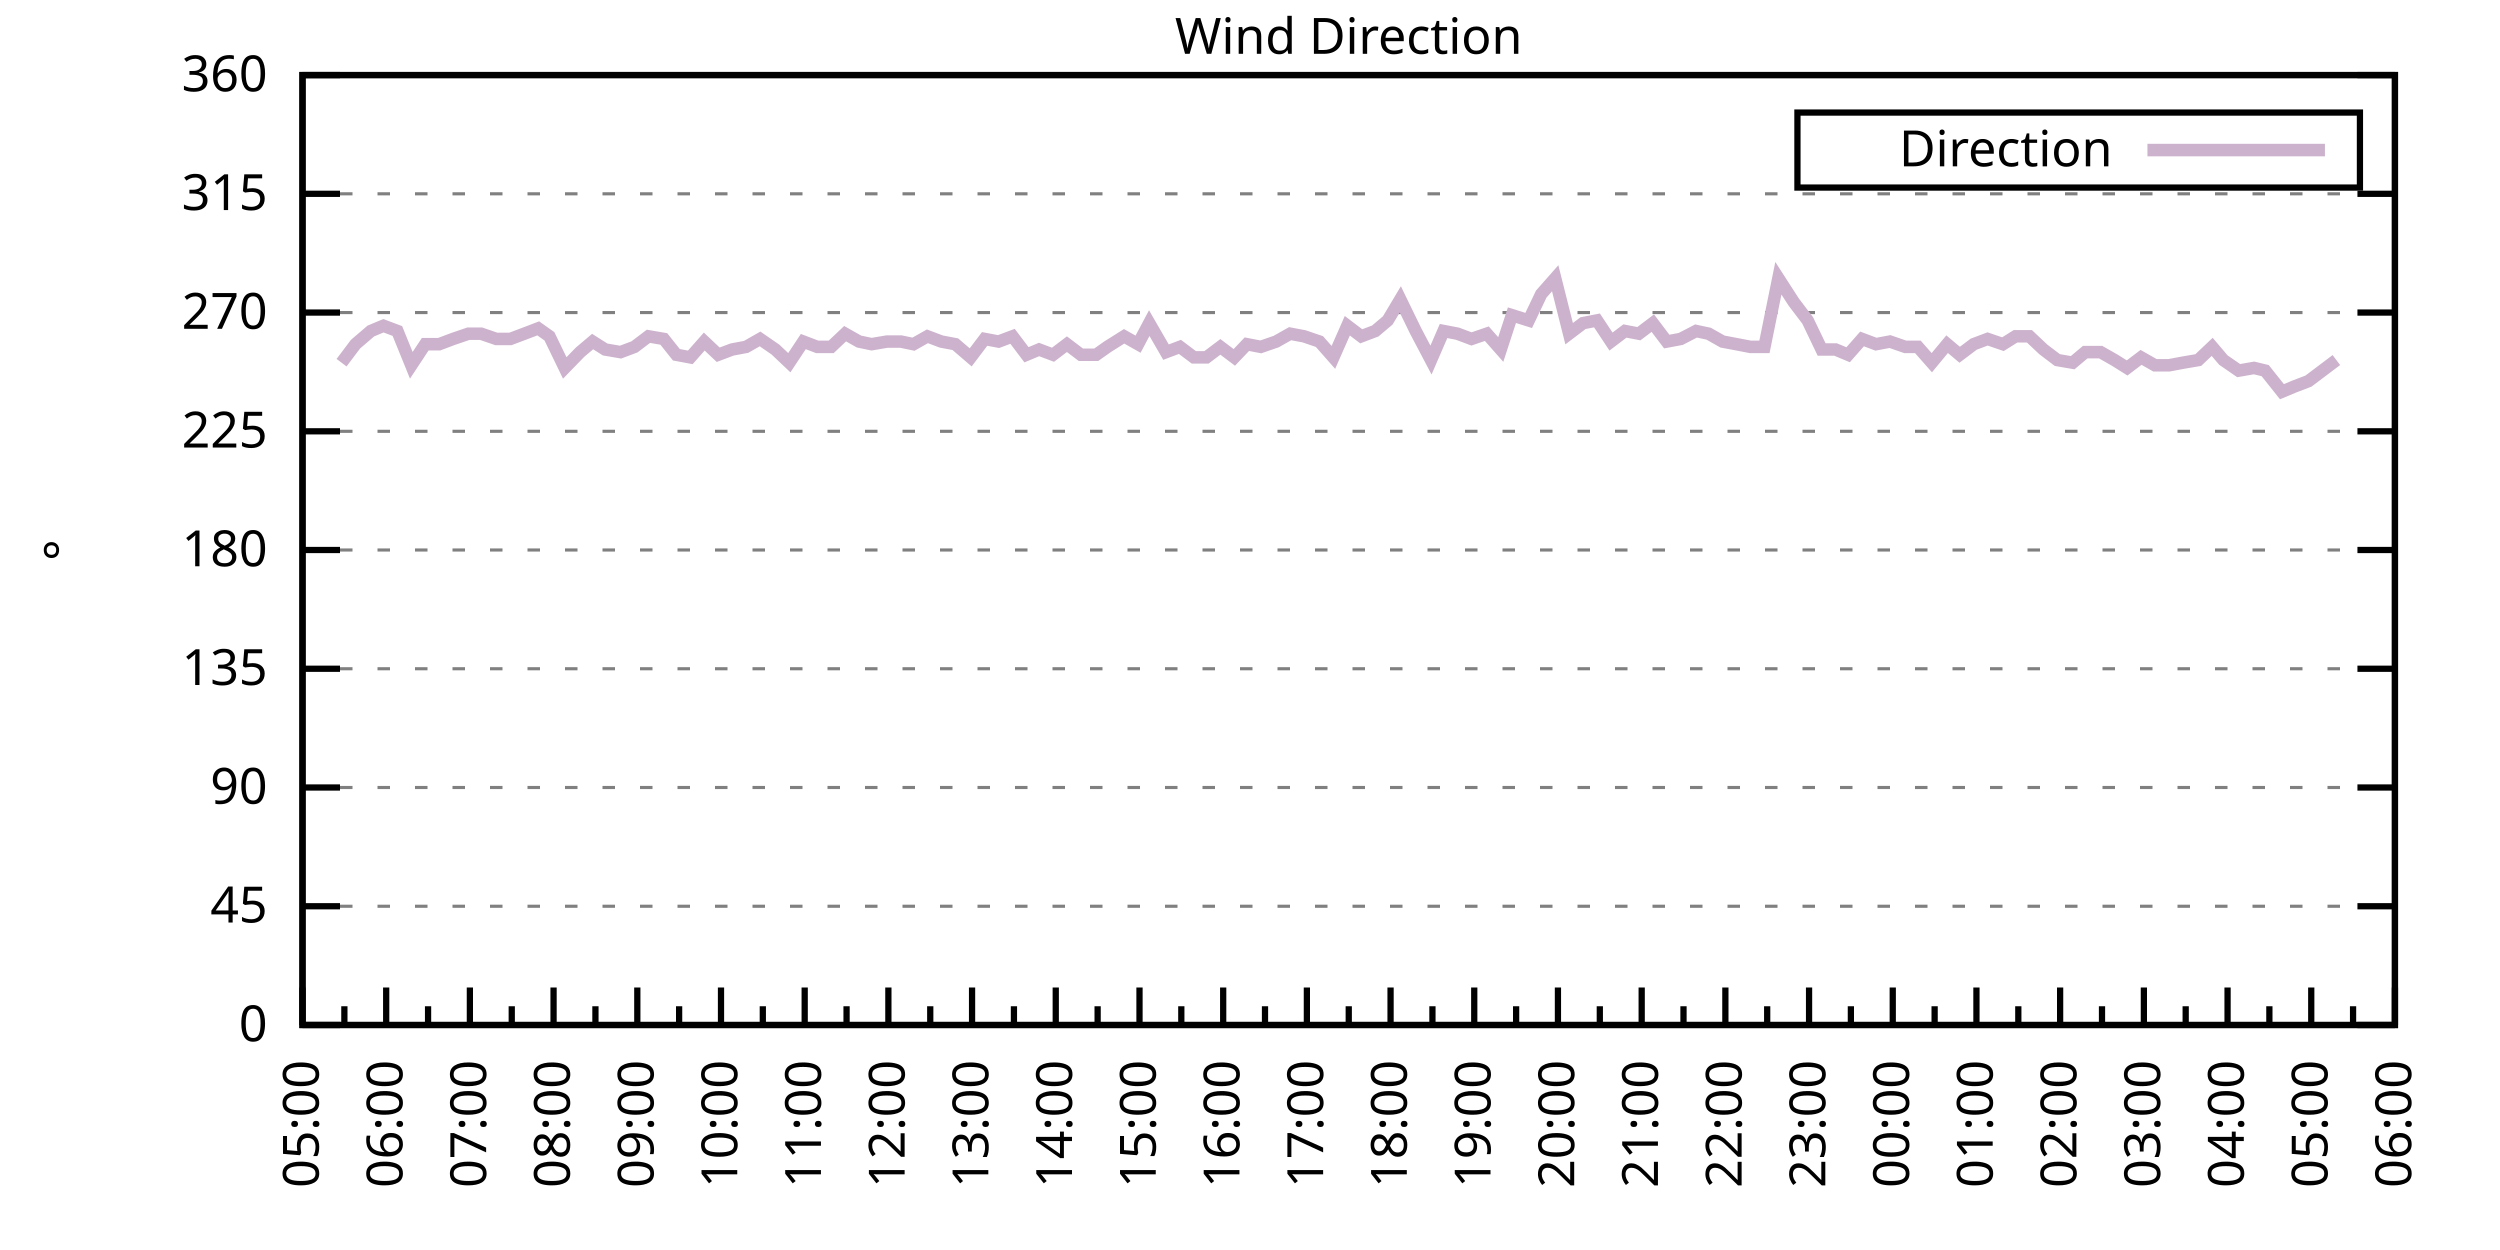
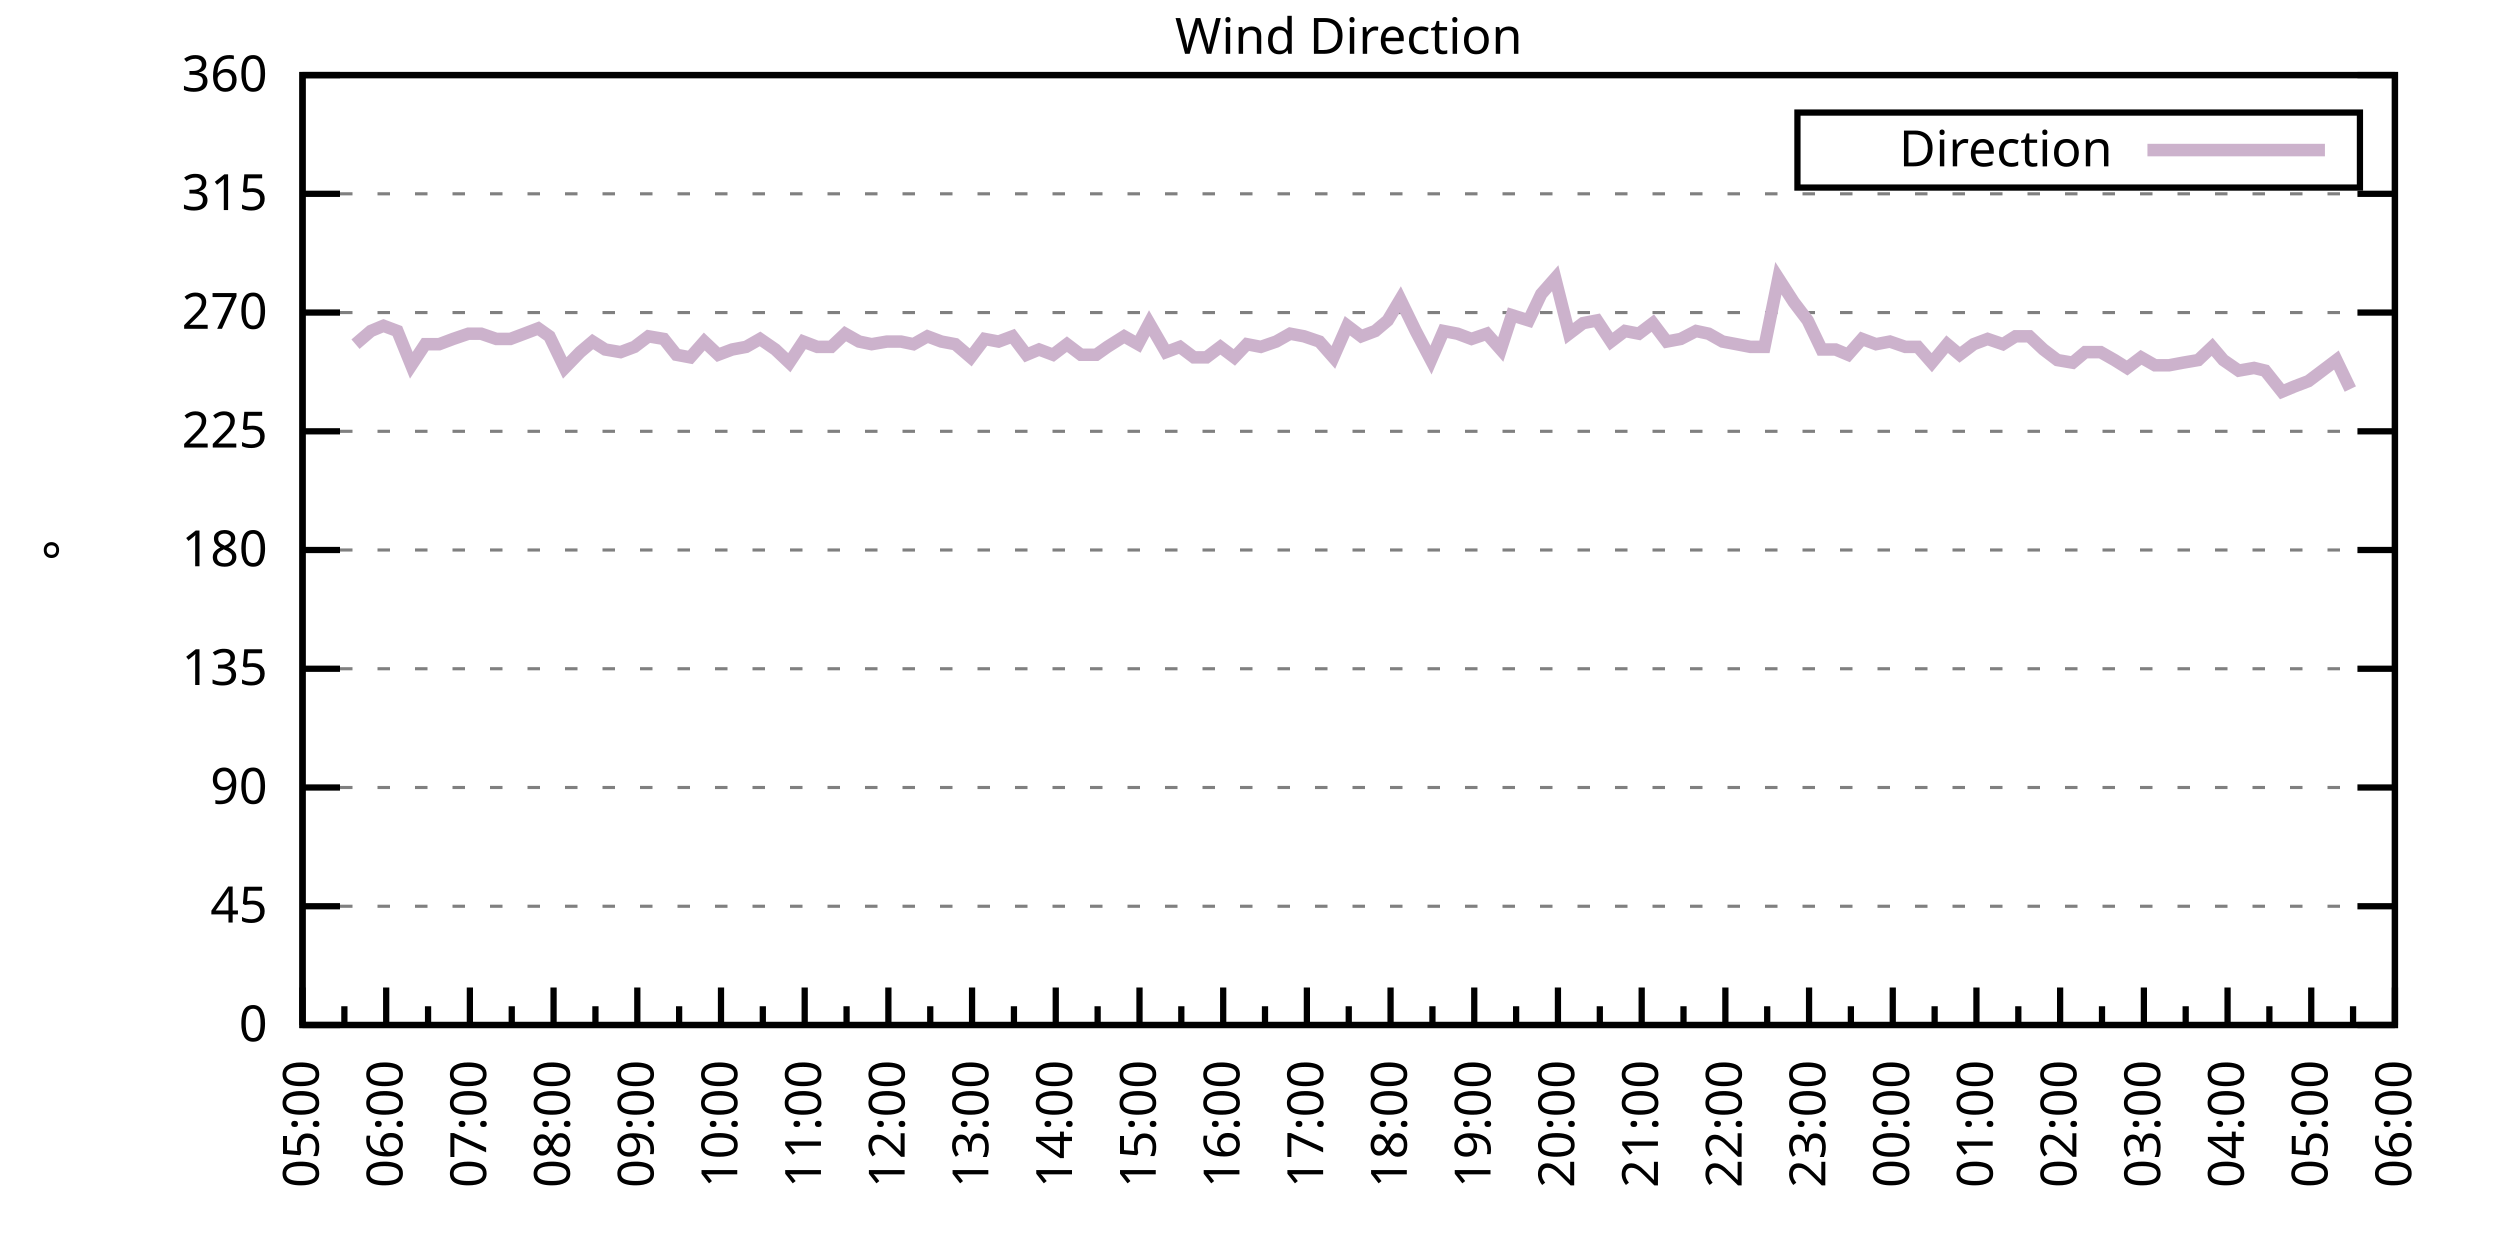
<svg xmlns="http://www.w3.org/2000/svg" xmlns:xlink="http://www.w3.org/1999/xlink" width="400" height="200" viewBox="0 0 400 200">
  <g id="gnuplot_canvas">
    <rect x="0" y="0" width="400" height="200" fill="none" />
    <defs>
      <circle id="gpDot" r="0.5" stroke-width="0.5" stroke="currentColor" />
      <path id="gpPt0" stroke-width="0.333" stroke="currentColor" d="M-1,0 h2 M0,-1 v2" />
      <path id="gpPt1" stroke-width="0.333" stroke="currentColor" d="M-1,-1 L1,1 M1,-1 L-1,1" />
      <path id="gpPt2" stroke-width="0.333" stroke="currentColor" d="M-1,0 L1,0 M0,-1 L0,1 M-1,-1 L1,1 M-1,1 L1,-1" />
      <rect id="gpPt3" stroke-width="0.333" stroke="currentColor" x="-1" y="-1" width="2" height="2" />
      <rect id="gpPt4" stroke-width="0.333" stroke="currentColor" fill="currentColor" x="-1" y="-1" width="2" height="2" />
      <circle id="gpPt5" stroke-width="0.333" stroke="currentColor" cx="0" cy="0" r="1" />
      <use xlink:href="#gpPt5" id="gpPt6" fill="currentColor" stroke="none" />
      <path id="gpPt7" stroke-width="0.333" stroke="currentColor" d="M0,-1.33 L-1.33,0.67 L1.33,0.67 z" />
      <use xlink:href="#gpPt7" id="gpPt8" fill="currentColor" stroke="none" />
      <use xlink:href="#gpPt7" id="gpPt9" stroke="currentColor" transform="rotate(180)" />
      <use xlink:href="#gpPt9" id="gpPt10" fill="currentColor" stroke="none" />
      <use xlink:href="#gpPt3" id="gpPt11" stroke="currentColor" transform="rotate(45)" />
      <use xlink:href="#gpPt11" id="gpPt12" fill="currentColor" stroke="none" />
      <path id="gpPt13" stroke-width="0.333" stroke="currentColor" d="M0,1.330 L1.265,0.411 L0.782,-1.067 L-0.782,-1.076 L-1.265,0.411 z" />
      <use xlink:href="#gpPt13" id="gpPt14" fill="currentColor" stroke="none" />
      <filter id="textbox" filterUnits="objectBoundingBox" x="0" y="0" height="1" width="1">
        <feFlood flood-color="white" flood-opacity="1" result="bgnd" />
        <feComposite in="SourceGraphic" in2="bgnd" operator="atop" />
      </filter>
      <filter id="greybox" filterUnits="objectBoundingBox" x="0" y="0" height="1" width="1">
        <feFlood flood-color="lightgrey" flood-opacity="1" result="grey" />
        <feComposite in="SourceGraphic" in2="grey" operator="atop" />
      </filter>
    </defs>
    <g fill="none" color="white" stroke="currentColor" stroke-width="1.00" stroke-linecap="butt" stroke-linejoin="miter">
</g>
    <g fill="none" color="black" stroke="currentColor" stroke-width="1.00" stroke-linecap="butt" stroke-linejoin="miter">
      <g stroke="none" shape-rendering="crispEdges">
        <polygon fill="rgb(255, 255, 255)" points="48.40,164.00 383.18,164.00 383.18,12.02 48.40,12.02 " />
      </g>
    </g>
    <g fill="none" color="black" stroke="currentColor" stroke-width="1.00" stroke-linecap="butt" stroke-linejoin="miter">
</g>
    <g fill="none" color="black" stroke="black" stroke-width="0.50" stroke-linecap="butt" stroke-linejoin="miter">
</g>
    <g fill="none" color="gray" stroke="currentColor" stroke-width="0.50" stroke-linecap="butt" stroke-linejoin="miter">
      <path stroke="gray" stroke-dasharray="2,4" class="gridline" d="M48.40,164.00 L383.19,164.00  " />
    </g>
    <g fill="none" color="gray" stroke="gray" stroke-width="1.00" stroke-linecap="butt" stroke-linejoin="miter">
</g>
    <g fill="none" color="black" stroke="currentColor" stroke-width="1.00" stroke-linecap="butt" stroke-linejoin="miter">
      <path stroke="black" d="M48.40,164.00 L54.40,164.00 M383.19,164.00 L377.19,164.00  " />
      <g transform="translate(42.80,166.60)" stroke="none" fill="black" font-family="Sans" font-size="8.00" text-anchor="end">
        <text>
          <tspan font-family="Sans"> 0</tspan>
        </text>
      </g>
    </g>
    <g fill="none" color="black" stroke="currentColor" stroke-width="1.00" stroke-linecap="butt" stroke-linejoin="miter">
</g>
    <g fill="none" color="black" stroke="black" stroke-width="0.50" stroke-linecap="butt" stroke-linejoin="miter">
</g>
    <g fill="none" color="gray" stroke="currentColor" stroke-width="0.50" stroke-linecap="butt" stroke-linejoin="miter">
      <path stroke="gray" stroke-dasharray="2,4" class="gridline" d="M48.40,145.00 L383.19,145.00  " />
    </g>
    <g fill="none" color="gray" stroke="gray" stroke-width="1.00" stroke-linecap="butt" stroke-linejoin="miter">
</g>
    <g fill="none" color="black" stroke="currentColor" stroke-width="1.00" stroke-linecap="butt" stroke-linejoin="miter">
      <path stroke="black" d="M48.40,145.00 L54.40,145.00 M383.19,145.00 L377.19,145.00  " />
      <g transform="translate(42.80,147.60)" stroke="none" fill="black" font-family="Sans" font-size="8.00" text-anchor="end">
        <text>
          <tspan font-family="Sans"> 45</tspan>
        </text>
      </g>
    </g>
    <g fill="none" color="black" stroke="currentColor" stroke-width="1.00" stroke-linecap="butt" stroke-linejoin="miter">
</g>
    <g fill="none" color="black" stroke="black" stroke-width="0.50" stroke-linecap="butt" stroke-linejoin="miter">
</g>
    <g fill="none" color="gray" stroke="currentColor" stroke-width="0.50" stroke-linecap="butt" stroke-linejoin="miter">
      <path stroke="gray" stroke-dasharray="2,4" class="gridline" d="M48.40,126.00 L383.19,126.00  " />
    </g>
    <g fill="none" color="gray" stroke="gray" stroke-width="1.00" stroke-linecap="butt" stroke-linejoin="miter">
</g>
    <g fill="none" color="black" stroke="currentColor" stroke-width="1.00" stroke-linecap="butt" stroke-linejoin="miter">
      <path stroke="black" d="M48.40,126.00 L54.40,126.00 M383.19,126.00 L377.19,126.00  " />
      <g transform="translate(42.80,128.60)" stroke="none" fill="black" font-family="Sans" font-size="8.00" text-anchor="end">
        <text>
          <tspan font-family="Sans"> 90</tspan>
        </text>
      </g>
    </g>
    <g fill="none" color="black" stroke="currentColor" stroke-width="1.00" stroke-linecap="butt" stroke-linejoin="miter">
</g>
    <g fill="none" color="black" stroke="black" stroke-width="0.50" stroke-linecap="butt" stroke-linejoin="miter">
</g>
    <g fill="none" color="gray" stroke="currentColor" stroke-width="0.50" stroke-linecap="butt" stroke-linejoin="miter">
      <path stroke="gray" stroke-dasharray="2,4" class="gridline" d="M48.40,107.00 L383.19,107.00  " />
    </g>
    <g fill="none" color="gray" stroke="gray" stroke-width="1.00" stroke-linecap="butt" stroke-linejoin="miter">
</g>
    <g fill="none" color="black" stroke="currentColor" stroke-width="1.00" stroke-linecap="butt" stroke-linejoin="miter">
      <path stroke="black" d="M48.40,107.00 L54.40,107.00 M383.19,107.00 L377.19,107.00  " />
      <g transform="translate(42.80,109.60)" stroke="none" fill="black" font-family="Sans" font-size="8.00" text-anchor="end">
        <text>
          <tspan font-family="Sans"> 135</tspan>
        </text>
      </g>
    </g>
    <g fill="none" color="black" stroke="currentColor" stroke-width="1.00" stroke-linecap="butt" stroke-linejoin="miter">
</g>
    <g fill="none" color="black" stroke="black" stroke-width="0.50" stroke-linecap="butt" stroke-linejoin="miter">
</g>
    <g fill="none" color="gray" stroke="currentColor" stroke-width="0.50" stroke-linecap="butt" stroke-linejoin="miter">
      <path stroke="gray" stroke-dasharray="2,4" class="gridline" d="M48.40,88.00 L383.19,88.00  " />
    </g>
    <g fill="none" color="gray" stroke="gray" stroke-width="1.00" stroke-linecap="butt" stroke-linejoin="miter">
</g>
    <g fill="none" color="black" stroke="currentColor" stroke-width="1.00" stroke-linecap="butt" stroke-linejoin="miter">
      <path stroke="black" d="M48.40,88.00 L54.40,88.00 M383.19,88.00 L377.19,88.00  " />
      <g transform="translate(42.80,90.60)" stroke="none" fill="black" font-family="Sans" font-size="8.00" text-anchor="end">
        <text>
          <tspan font-family="Sans"> 180</tspan>
        </text>
      </g>
    </g>
    <g fill="none" color="black" stroke="currentColor" stroke-width="1.00" stroke-linecap="butt" stroke-linejoin="miter">
</g>
    <g fill="none" color="black" stroke="black" stroke-width="0.50" stroke-linecap="butt" stroke-linejoin="miter">
</g>
    <g fill="none" color="gray" stroke="currentColor" stroke-width="0.50" stroke-linecap="butt" stroke-linejoin="miter">
      <path stroke="gray" stroke-dasharray="2,4" class="gridline" d="M48.40,69.01 L383.19,69.01  " />
    </g>
    <g fill="none" color="gray" stroke="gray" stroke-width="1.00" stroke-linecap="butt" stroke-linejoin="miter">
</g>
    <g fill="none" color="black" stroke="currentColor" stroke-width="1.00" stroke-linecap="butt" stroke-linejoin="miter">
      <path stroke="black" d="M48.40,69.01 L54.40,69.01 M383.19,69.01 L377.19,69.01  " />
      <g transform="translate(42.80,71.61)" stroke="none" fill="black" font-family="Sans" font-size="8.00" text-anchor="end">
        <text>
          <tspan font-family="Sans"> 225</tspan>
        </text>
      </g>
    </g>
    <g fill="none" color="black" stroke="currentColor" stroke-width="1.00" stroke-linecap="butt" stroke-linejoin="miter">
</g>
    <g fill="none" color="black" stroke="black" stroke-width="0.50" stroke-linecap="butt" stroke-linejoin="miter">
</g>
    <g fill="none" color="gray" stroke="currentColor" stroke-width="0.50" stroke-linecap="butt" stroke-linejoin="miter">
      <path stroke="gray" stroke-dasharray="2,4" class="gridline" d="M48.40,50.01 L383.19,50.01  " />
    </g>
    <g fill="none" color="gray" stroke="gray" stroke-width="1.00" stroke-linecap="butt" stroke-linejoin="miter">
</g>
    <g fill="none" color="black" stroke="currentColor" stroke-width="1.00" stroke-linecap="butt" stroke-linejoin="miter">
      <path stroke="black" d="M48.40,50.01 L54.40,50.01 M383.19,50.01 L377.19,50.01  " />
      <g transform="translate(42.80,52.61)" stroke="none" fill="black" font-family="Sans" font-size="8.00" text-anchor="end">
        <text>
          <tspan font-family="Sans"> 270</tspan>
        </text>
      </g>
    </g>
    <g fill="none" color="black" stroke="currentColor" stroke-width="1.00" stroke-linecap="butt" stroke-linejoin="miter">
</g>
    <g fill="none" color="black" stroke="black" stroke-width="0.50" stroke-linecap="butt" stroke-linejoin="miter">
</g>
    <g fill="none" color="gray" stroke="currentColor" stroke-width="0.50" stroke-linecap="butt" stroke-linejoin="miter">
      <path stroke="gray" stroke-dasharray="2,4" class="gridline" d="M48.40,31.01 L383.19,31.01  " />
    </g>
    <g fill="none" color="gray" stroke="gray" stroke-width="1.00" stroke-linecap="butt" stroke-linejoin="miter">
</g>
    <g fill="none" color="black" stroke="currentColor" stroke-width="1.00" stroke-linecap="butt" stroke-linejoin="miter">
      <path stroke="black" d="M48.40,31.01 L54.40,31.01 M383.19,31.01 L377.19,31.01  " />
      <g transform="translate(42.80,33.61)" stroke="none" fill="black" font-family="Sans" font-size="8.00" text-anchor="end">
        <text>
          <tspan font-family="Sans"> 315</tspan>
        </text>
      </g>
    </g>
    <g fill="none" color="black" stroke="currentColor" stroke-width="1.00" stroke-linecap="butt" stroke-linejoin="miter">
</g>
    <g fill="none" color="black" stroke="black" stroke-width="0.50" stroke-linecap="butt" stroke-linejoin="miter">
</g>
    <g fill="none" color="gray" stroke="currentColor" stroke-width="0.50" stroke-linecap="butt" stroke-linejoin="miter">
      <path stroke="gray" stroke-dasharray="2,4" class="gridline" d="M48.40,12.01 L383.19,12.01  " />
    </g>
    <g fill="none" color="gray" stroke="gray" stroke-width="1.00" stroke-linecap="butt" stroke-linejoin="miter">
</g>
    <g fill="none" color="black" stroke="currentColor" stroke-width="1.00" stroke-linecap="butt" stroke-linejoin="miter">
      <path stroke="black" d="M48.40,12.01 L54.40,12.01 M383.19,12.01 L377.19,12.01  " />
      <g transform="translate(42.80,14.61)" stroke="none" fill="black" font-family="Sans" font-size="8.00" text-anchor="end">
        <text>
          <tspan font-family="Sans"> 360</tspan>
        </text>
      </g>
    </g>
    <g fill="none" color="black" stroke="currentColor" stroke-width="1.00" stroke-linecap="butt" stroke-linejoin="miter">
      <path stroke="black" d="M48.40,164.00 L48.40,158.00  " />
      <g transform="translate(51.00,169.60) rotate(270)" stroke="none" fill="black" font-family="Sans" font-size="8.00" text-anchor="end">
        <text>
          <tspan font-family="Sans">05:00</tspan>
        </text>
      </g>
    </g>
    <g fill="none" color="black" stroke="currentColor" stroke-width="1.00" stroke-linecap="butt" stroke-linejoin="miter">
      <path stroke="black" d="M55.10,164.00 L55.10,161.00 M61.79,164.00 L61.79,158.00  " />
      <g transform="translate(64.39,169.60) rotate(270)" stroke="none" fill="black" font-family="Sans" font-size="8.00" text-anchor="end">
        <text>
          <tspan font-family="Sans">06:00</tspan>
        </text>
      </g>
    </g>
    <g fill="none" color="black" stroke="currentColor" stroke-width="1.00" stroke-linecap="butt" stroke-linejoin="miter">
      <path stroke="black" d="M68.49,164.00 L68.49,161.00 M75.18,164.00 L75.18,158.00  " />
      <g transform="translate(77.78,169.60) rotate(270)" stroke="none" fill="black" font-family="Sans" font-size="8.00" text-anchor="end">
        <text>
          <tspan font-family="Sans">07:00</tspan>
        </text>
      </g>
    </g>
    <g fill="none" color="black" stroke="currentColor" stroke-width="1.00" stroke-linecap="butt" stroke-linejoin="miter">
      <path stroke="black" d="M81.88,164.00 L81.88,161.00 M88.57,164.00 L88.57,158.00  " />
      <g transform="translate(91.17,169.60) rotate(270)" stroke="none" fill="black" font-family="Sans" font-size="8.00" text-anchor="end">
        <text>
          <tspan font-family="Sans">08:00</tspan>
        </text>
      </g>
    </g>
    <g fill="none" color="black" stroke="currentColor" stroke-width="1.00" stroke-linecap="butt" stroke-linejoin="miter">
      <path stroke="black" d="M95.27,164.00 L95.27,161.00 M101.97,164.00 L101.97,158.00  " />
      <g transform="translate(104.57,169.60) rotate(270)" stroke="none" fill="black" font-family="Sans" font-size="8.00" text-anchor="end">
        <text>
          <tspan font-family="Sans">09:00</tspan>
        </text>
      </g>
    </g>
    <g fill="none" color="black" stroke="currentColor" stroke-width="1.00" stroke-linecap="butt" stroke-linejoin="miter">
      <path stroke="black" d="M108.66,164.00 L108.66,161.00 M115.36,164.00 L115.36,158.00  " />
      <g transform="translate(117.96,169.60) rotate(270)" stroke="none" fill="black" font-family="Sans" font-size="8.00" text-anchor="end">
        <text>
          <tspan font-family="Sans">10:00</tspan>
        </text>
      </g>
    </g>
    <g fill="none" color="black" stroke="currentColor" stroke-width="1.00" stroke-linecap="butt" stroke-linejoin="miter">
      <path stroke="black" d="M122.05,164.00 L122.05,161.00 M128.75,164.00 L128.75,158.00  " />
      <g transform="translate(131.35,169.60) rotate(270)" stroke="none" fill="black" font-family="Sans" font-size="8.00" text-anchor="end">
        <text>
          <tspan font-family="Sans">11:00</tspan>
        </text>
      </g>
    </g>
    <g fill="none" color="black" stroke="currentColor" stroke-width="1.00" stroke-linecap="butt" stroke-linejoin="miter">
      <path stroke="black" d="M135.45,164.00 L135.45,161.00 M142.14,164.00 L142.14,158.00  " />
      <g transform="translate(144.74,169.60) rotate(270)" stroke="none" fill="black" font-family="Sans" font-size="8.00" text-anchor="end">
        <text>
          <tspan font-family="Sans">12:00</tspan>
        </text>
      </g>
    </g>
    <g fill="none" color="black" stroke="currentColor" stroke-width="1.00" stroke-linecap="butt" stroke-linejoin="miter">
      <path stroke="black" d="M148.84,164.00 L148.84,161.00 M155.53,164.00 L155.53,158.00  " />
      <g transform="translate(158.13,169.60) rotate(270)" stroke="none" fill="black" font-family="Sans" font-size="8.00" text-anchor="end">
        <text>
          <tspan font-family="Sans">13:00</tspan>
        </text>
      </g>
    </g>
    <g fill="none" color="black" stroke="currentColor" stroke-width="1.00" stroke-linecap="butt" stroke-linejoin="miter">
      <path stroke="black" d="M162.23,164.00 L162.23,161.00 M168.92,164.00 L168.92,158.00  " />
      <g transform="translate(171.52,169.60) rotate(270)" stroke="none" fill="black" font-family="Sans" font-size="8.00" text-anchor="end">
        <text>
          <tspan font-family="Sans">14:00</tspan>
        </text>
      </g>
    </g>
    <g fill="none" color="black" stroke="currentColor" stroke-width="1.00" stroke-linecap="butt" stroke-linejoin="miter">
      <path stroke="black" d="M175.62,164.00 L175.62,161.00 M182.32,164.00 L182.32,158.00  " />
      <g transform="translate(184.92,169.60) rotate(270)" stroke="none" fill="black" font-family="Sans" font-size="8.00" text-anchor="end">
        <text>
          <tspan font-family="Sans">15:00</tspan>
        </text>
      </g>
    </g>
    <g fill="none" color="black" stroke="currentColor" stroke-width="1.00" stroke-linecap="butt" stroke-linejoin="miter">
      <path stroke="black" d="M189.01,164.00 L189.01,161.00 M195.71,164.00 L195.71,158.00  " />
      <g transform="translate(198.31,169.60) rotate(270)" stroke="none" fill="black" font-family="Sans" font-size="8.00" text-anchor="end">
        <text>
          <tspan font-family="Sans">16:00</tspan>
        </text>
      </g>
    </g>
    <g fill="none" color="black" stroke="currentColor" stroke-width="1.00" stroke-linecap="butt" stroke-linejoin="miter">
      <path stroke="black" d="M202.40,164.00 L202.40,161.00 M209.10,164.00 L209.10,158.00  " />
      <g transform="translate(211.70,169.60) rotate(270)" stroke="none" fill="black" font-family="Sans" font-size="8.00" text-anchor="end">
        <text>
          <tspan font-family="Sans">17:00</tspan>
        </text>
      </g>
    </g>
    <g fill="none" color="black" stroke="currentColor" stroke-width="1.00" stroke-linecap="butt" stroke-linejoin="miter">
      <path stroke="black" d="M215.80,164.00 L215.80,161.00 M222.49,164.00 L222.49,158.00  " />
      <g transform="translate(225.09,169.60) rotate(270)" stroke="none" fill="black" font-family="Sans" font-size="8.00" text-anchor="end">
        <text>
          <tspan font-family="Sans">18:00</tspan>
        </text>
      </g>
    </g>
    <g fill="none" color="black" stroke="currentColor" stroke-width="1.00" stroke-linecap="butt" stroke-linejoin="miter">
      <path stroke="black" d="M229.19,164.00 L229.19,161.00 M235.88,164.00 L235.88,158.00  " />
      <g transform="translate(238.48,169.60) rotate(270)" stroke="none" fill="black" font-family="Sans" font-size="8.00" text-anchor="end">
        <text>
          <tspan font-family="Sans">19:00</tspan>
        </text>
      </g>
    </g>
    <g fill="none" color="black" stroke="currentColor" stroke-width="1.00" stroke-linecap="butt" stroke-linejoin="miter">
      <path stroke="black" d="M242.58,164.00 L242.58,161.00 M249.27,164.00 L249.27,158.00  " />
      <g transform="translate(251.87,169.60) rotate(270)" stroke="none" fill="black" font-family="Sans" font-size="8.00" text-anchor="end">
        <text>
          <tspan font-family="Sans">20:00</tspan>
        </text>
      </g>
    </g>
    <g fill="none" color="black" stroke="currentColor" stroke-width="1.00" stroke-linecap="butt" stroke-linejoin="miter">
      <path stroke="black" d="M255.97,164.00 L255.97,161.00 M262.67,164.00 L262.67,158.00  " />
      <g transform="translate(265.27,169.60) rotate(270)" stroke="none" fill="black" font-family="Sans" font-size="8.00" text-anchor="end">
        <text>
          <tspan font-family="Sans">21:00</tspan>
        </text>
      </g>
    </g>
    <g fill="none" color="black" stroke="currentColor" stroke-width="1.00" stroke-linecap="butt" stroke-linejoin="miter">
      <path stroke="black" d="M269.36,164.00 L269.36,161.00 M276.06,164.00 L276.06,158.00  " />
      <g transform="translate(278.66,169.60) rotate(270)" stroke="none" fill="black" font-family="Sans" font-size="8.00" text-anchor="end">
        <text>
          <tspan font-family="Sans">22:00</tspan>
        </text>
      </g>
    </g>
    <g fill="none" color="black" stroke="currentColor" stroke-width="1.00" stroke-linecap="butt" stroke-linejoin="miter">
      <path stroke="black" d="M282.75,164.00 L282.75,161.00 M289.45,164.00 L289.45,158.00  " />
      <g transform="translate(292.05,169.60) rotate(270)" stroke="none" fill="black" font-family="Sans" font-size="8.00" text-anchor="end">
        <text>
          <tspan font-family="Sans">23:00</tspan>
        </text>
      </g>
    </g>
    <g fill="none" color="black" stroke="currentColor" stroke-width="1.00" stroke-linecap="butt" stroke-linejoin="miter">
      <path stroke="black" d="M296.14,164.00 L296.14,161.00 M302.84,164.00 L302.84,158.00  " />
      <g transform="translate(305.44,169.60) rotate(270)" stroke="none" fill="black" font-family="Sans" font-size="8.00" text-anchor="end">
        <text>
          <tspan font-family="Sans">00:00</tspan>
        </text>
      </g>
    </g>
    <g fill="none" color="black" stroke="currentColor" stroke-width="1.00" stroke-linecap="butt" stroke-linejoin="miter">
      <path stroke="black" d="M309.54,164.00 L309.54,161.00 M316.23,164.00 L316.23,158.00  " />
      <g transform="translate(318.83,169.60) rotate(270)" stroke="none" fill="black" font-family="Sans" font-size="8.00" text-anchor="end">
        <text>
          <tspan font-family="Sans">01:00</tspan>
        </text>
      </g>
    </g>
    <g fill="none" color="black" stroke="currentColor" stroke-width="1.00" stroke-linecap="butt" stroke-linejoin="miter">
      <path stroke="black" d="M322.93,164.00 L322.93,161.00 M329.62,164.00 L329.62,158.00  " />
      <g transform="translate(332.22,169.60) rotate(270)" stroke="none" fill="black" font-family="Sans" font-size="8.00" text-anchor="end">
        <text>
          <tspan font-family="Sans">02:00</tspan>
        </text>
      </g>
    </g>
    <g fill="none" color="black" stroke="currentColor" stroke-width="1.00" stroke-linecap="butt" stroke-linejoin="miter">
      <path stroke="black" d="M336.32,164.00 L336.32,161.00 M343.02,164.00 L343.02,158.00  " />
      <g transform="translate(345.62,169.60) rotate(270)" stroke="none" fill="black" font-family="Sans" font-size="8.00" text-anchor="end">
        <text>
          <tspan font-family="Sans">03:00</tspan>
        </text>
      </g>
    </g>
    <g fill="none" color="black" stroke="currentColor" stroke-width="1.00" stroke-linecap="butt" stroke-linejoin="miter">
      <path stroke="black" d="M349.71,164.00 L349.71,161.00 M356.41,164.00 L356.41,158.00  " />
      <g transform="translate(359.01,169.60) rotate(270)" stroke="none" fill="black" font-family="Sans" font-size="8.00" text-anchor="end">
        <text>
          <tspan font-family="Sans">04:00</tspan>
        </text>
      </g>
    </g>
    <g fill="none" color="black" stroke="currentColor" stroke-width="1.00" stroke-linecap="butt" stroke-linejoin="miter">
      <path stroke="black" d="M363.10,164.00 L363.10,161.00 M369.80,164.00 L369.80,158.00  " />
      <g transform="translate(372.40,169.60) rotate(270)" stroke="none" fill="black" font-family="Sans" font-size="8.00" text-anchor="end">
        <text>
          <tspan font-family="Sans">05:00</tspan>
        </text>
      </g>
    </g>
    <g fill="none" color="black" stroke="currentColor" stroke-width="1.00" stroke-linecap="butt" stroke-linejoin="miter">
      <path stroke="black" d="M376.49,164.00 L376.49,161.00 M383.19,164.00 L383.19,158.00  " />
      <g transform="translate(385.79,169.60) rotate(270)" stroke="none" fill="black" font-family="Sans" font-size="8.00" text-anchor="end">
        <text>
          <tspan font-family="Sans">06:00</tspan>
        </text>
      </g>
    </g>
    <g fill="none" color="black" stroke="currentColor" stroke-width="1.00" stroke-linecap="butt" stroke-linejoin="miter">
</g>
    <g fill="none" color="black" stroke="currentColor" stroke-width="1.00" stroke-linecap="butt" stroke-linejoin="miter">
      <path stroke="black" d="M48.40,12.01 L48.40,164.00 L383.19,164.00 L383.19,12.01 L48.40,12.01 Z  " />
    </g>
    <g fill="none" color="black" stroke="currentColor" stroke-width="1.00" stroke-linecap="butt" stroke-linejoin="miter">
      <g transform="translate(12.80,88.01) rotate(270)" stroke="none" fill="black" font-family="Sans" font-size="8.00" text-anchor="middle">
        <text>
          <tspan font-family="Sans">°</tspan>
        </text>
      </g>
    </g>
    <g fill="none" color="black" stroke="currentColor" stroke-width="1.00" stroke-linecap="butt" stroke-linejoin="miter">
</g>
    <g fill="none" color="black" stroke="currentColor" stroke-width="1.00" stroke-linecap="butt" stroke-linejoin="miter">
      <path stroke="black" d="M287.59,30.01 L287.59,18.01 L377.59,18.01 L377.59,30.01 L287.59,30.01 Z  " />
    </g>
    <g id="Wind_direction_plot_1">
      <g fill="none" color="white" stroke="black" stroke-width="2.00" stroke-linecap="butt" stroke-linejoin="miter">
</g>
      <g fill="none" color="black" stroke="currentColor" stroke-width="2.00" stroke-linecap="butt" stroke-linejoin="miter">
        <g transform="translate(337.99,26.61)" stroke="none" fill="black" font-family="Sans" font-size="8.00" text-anchor="end">
          <text>
            <tspan font-family="Sans">Direction</tspan>
          </text>
        </g>
      </g>
      <g fill="none" color="black" stroke="currentColor" stroke-width="2.00" stroke-linecap="butt" stroke-linejoin="miter">
-         <path stroke="rgb(204, 178, 204)" d="M343.59,24.01 L371.99,24.01 M54.65,58.03 L56.88,55.07 L59.34,52.96 L61.35,52.12 L63.58,52.96 L65.81,58.45   L68.04,55.07 L70.27,55.07 L72.50,54.23 L74.96,53.39 L76.97,53.39 L79.42,54.23 L81.66,54.23 L83.89,53.39   L86.12,52.54 L87.91,53.81 L90.36,58.87 L92.82,56.34 L94.82,54.65 L96.83,55.92 L99.29,56.34 L101.52,55.50   L103.75,53.81 L106.21,54.23 L108.22,56.76 L110.45,57.18 L112.68,54.65 L114.91,56.76 L117.14,55.92 L119.38,55.50   L121.61,54.23 L124.06,55.92 L126.29,58.03 L128.53,54.65 L130.76,55.50 L132.99,55.50 L135.22,53.39 L137.45,54.65   L139.46,55.07 L141.92,54.65 L144.15,54.65 L146.16,55.07 L148.39,53.81 L150.62,54.65 L152.85,55.07 L155.31,57.18   L157.54,54.23 L159.77,54.65 L162.01,53.81 L164.24,56.76 L166.25,55.92 L168.48,56.76 L170.71,55.07 L172.94,56.76   L175.40,56.76 L177.18,55.50 L179.86,53.81 L182.09,55.07 L183.88,51.70 L186.56,56.34 L188.79,55.50 L191.02,57.18   L193.03,57.18 L195.26,55.50 L197.49,57.18 L199.50,55.07 L201.73,55.50 L204.19,54.65 L206.42,53.39 L208.65,53.81   L211.11,54.65 L213.34,57.18 L215.57,52.12 L217.80,53.81 L220.04,52.96 L222.04,51.27 L224.05,47.90 L226.51,52.96   L228.96,57.61 L230.97,52.96 L233.20,53.39 L235.44,54.23 L237.89,53.39 L240.12,55.92 L241.91,50.43 L244.59,51.27   L246.60,47.05 L248.83,44.52 L251.06,53.39 L253.29,51.70 L255.52,51.27 L257.76,54.65 L259.99,52.96 L262.22,53.39   L264.45,51.70 L266.68,54.65 L268.92,54.23 L271.37,52.96 L273.38,53.39 L275.61,54.65 L277.84,55.07 L280.07,55.50   L282.31,55.50 L284.54,44.52 L286.99,48.32 L289.23,51.27 L291.46,55.92 L293.69,55.92 L295.70,56.76 L297.93,54.23   L300.16,55.07 L302.39,54.65 L304.85,55.50 L306.86,55.50 L309.09,58.03 L311.54,55.07 L313.55,56.76 L315.79,55.07   L318.02,54.23 L320.47,55.07 L322.48,53.81 L324.71,53.81 L326.95,55.92 L329.18,57.61 L331.63,58.03 L333.64,56.34   L336.10,56.34 L338.33,57.61 L340.34,58.87 L342.57,57.18 L344.80,58.45 L347.03,58.45 L349.26,58.03 L351.72,57.61   L353.95,55.50 L355.74,57.61 L358.19,59.30 L360.65,58.87 L362.43,59.30 L365.11,62.67 L367.12,61.83 L369.35,60.98   L371.58,59.30 L373.82,57.61  " />
+         <path stroke="rgb(204, 178, 204)" d="M343.59,24.01 L371.99,24.01 M56.88,55.07 L59.34,52.96 L61.35,52.12 L63.58,52.96 L65.81,58.45 L68.04,55.07   L70.27,55.07 L72.50,54.23 L74.96,53.39 L76.97,53.39 L79.42,54.23 L81.66,54.23 L83.89,53.39 L86.12,52.54   L87.91,53.81 L90.36,58.87 L92.82,56.34 L94.82,54.65 L96.83,55.92 L99.29,56.34 L101.52,55.50 L103.75,53.81   L106.21,54.23 L108.22,56.76 L110.45,57.18 L112.68,54.65 L114.91,56.76 L117.14,55.92 L119.38,55.50 L121.61,54.23   L124.06,55.92 L126.29,58.03 L128.53,54.65 L130.76,55.50 L132.99,55.50 L135.22,53.39 L137.45,54.65 L139.46,55.07   L141.92,54.65 L144.15,54.65 L146.16,55.07 L148.39,53.81 L150.62,54.65 L152.85,55.07 L155.31,57.18 L157.54,54.23   L159.77,54.65 L162.01,53.81 L164.24,56.76 L166.25,55.92 L168.48,56.76 L170.71,55.07 L172.94,56.76 L175.40,56.76   L177.18,55.50 L179.86,53.81 L182.09,55.07 L183.88,51.70 L186.56,56.34 L188.79,55.50 L191.02,57.18 L193.03,57.18   L195.26,55.50 L197.49,57.18 L199.50,55.07 L201.73,55.50 L204.19,54.65 L206.42,53.39 L208.65,53.81 L211.11,54.65   L213.34,57.18 L215.57,52.12 L217.80,53.81 L220.04,52.96 L222.04,51.27 L224.05,47.90 L226.51,52.96 L228.96,57.61   L230.97,52.96 L233.20,53.39 L235.44,54.23 L237.89,53.39 L240.12,55.92 L241.91,50.43 L244.59,51.27 L246.60,47.05   L248.83,44.52 L251.06,53.39 L253.29,51.70 L255.52,51.27 L257.76,54.65 L259.99,52.96 L262.22,53.39 L264.45,51.70   L266.68,54.65 L268.92,54.23 L271.37,52.96 L273.38,53.39 L275.61,54.65 L277.84,55.07 L280.07,55.50 L282.31,55.50   L284.54,44.52 L286.99,48.32 L289.23,51.27 L291.46,55.92 L293.69,55.92 L295.70,56.76 L297.93,54.23 L300.16,55.07   L302.39,54.65 L304.85,55.50 L306.86,55.50 L309.09,58.03 L311.54,55.07 L313.55,56.76 L315.79,55.07 L318.02,54.23   L320.47,55.07 L322.48,53.81 L324.71,53.81 L326.95,55.92 L329.18,57.61 L331.63,58.03 L333.64,56.34 L336.10,56.34   L338.33,57.61 L340.34,58.87 L342.57,57.18 L344.80,58.45 L347.03,58.45 L349.26,58.03 L351.72,57.61 L353.95,55.50   L355.74,57.61 L358.19,59.30 L360.65,58.87 L362.43,59.30 L365.11,62.67 L367.12,61.83 L369.35,60.98 L371.58,59.30   L373.82,57.61 L376.05,62.25  " />
      </g>
    </g>
    <g fill="none" color="black" stroke="currentColor" stroke-width="2.00" stroke-linecap="butt" stroke-linejoin="miter">
</g>
    <g fill="none" color="black" stroke="black" stroke-width="1.00" stroke-linecap="butt" stroke-linejoin="miter">
</g>
    <g fill="none" color="black" stroke="currentColor" stroke-width="1.00" stroke-linecap="butt" stroke-linejoin="miter">
      <path stroke="black" d="M48.40,12.01 L48.40,164.00 L383.19,164.00 L383.19,12.01 L48.40,12.01 Z  " />
    </g>
    <g fill="none" color="black" stroke="currentColor" stroke-width="1.00" stroke-linecap="butt" stroke-linejoin="miter">
      <g transform="translate(215.79,8.61)" stroke="none" fill="black" font-family="Sans" font-size="8.00" text-anchor="middle">
        <text>
          <tspan font-family="Sans">Wind Direction</tspan>
        </text>
      </g>
    </g>
    <g fill="none" color="black" stroke="currentColor" stroke-width="1.00" stroke-linecap="butt" stroke-linejoin="miter">
</g>
  </g>
</svg>
